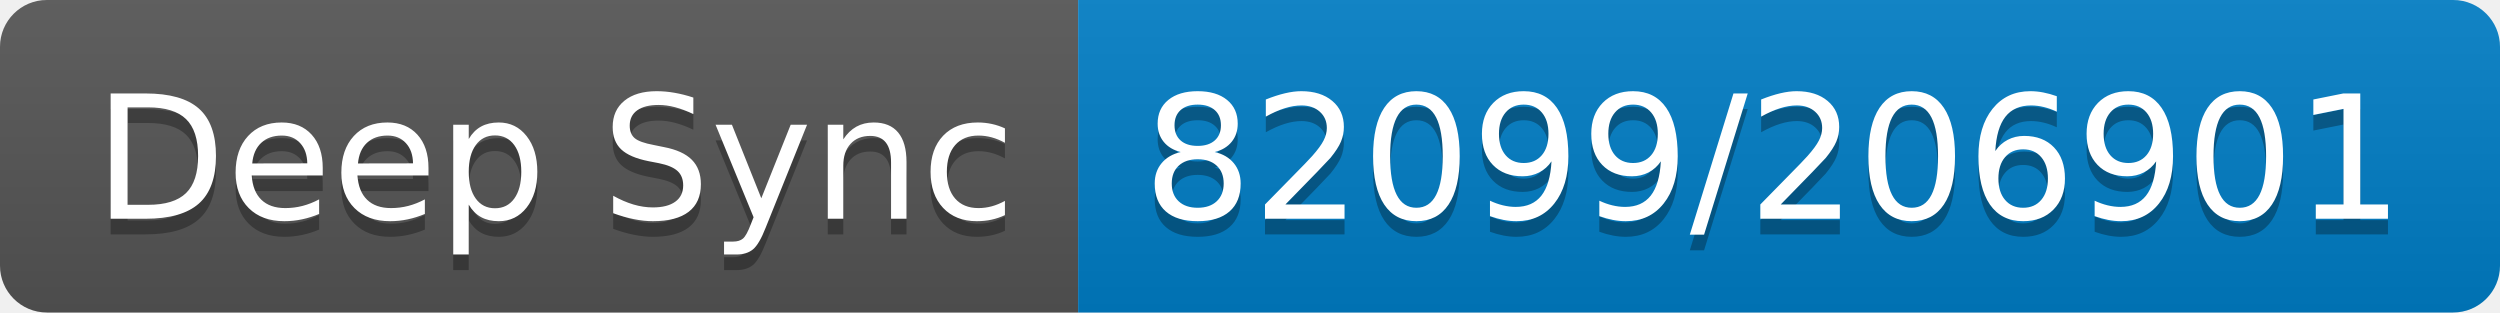
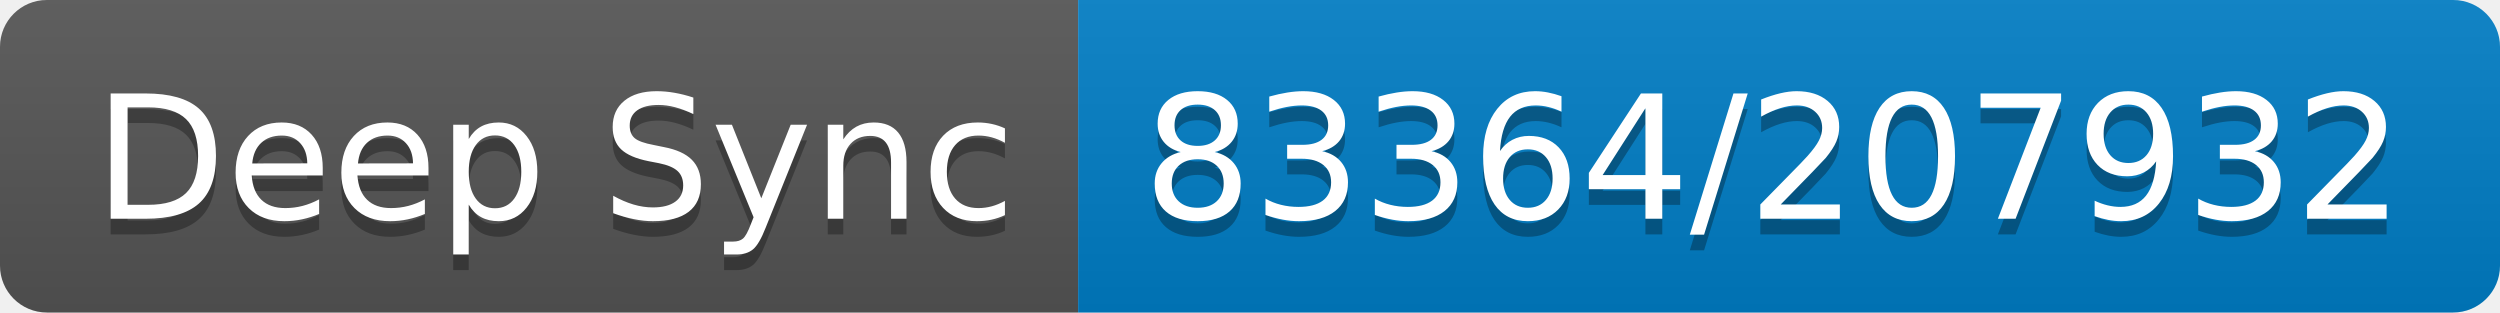
- <svg xmlns="http://www.w3.org/2000/svg" width="160" height="20" role="img" aria-label="Deep Sync: 82099/206901">
+ <svg xmlns="http://www.w3.org/2000/svg" width="160" height="20" role="img" aria-label="Deep Sync: 83364/207932">
  <linearGradient id="s" x2="0" y2="100%">
    <stop offset="0" stop-color="#bbb" stop-opacity=".1" />
    <stop offset="1" stop-opacity=".1" />
  </linearGradient>
  <clipPath id="r">
    <rect width="160" height="20" rx="3" fill="#fff" />
  </clipPath>
  <g clip-path="url(#r)">
    <rect width="69" height="20" fill="#555" />
    <rect x="69" width="91" height="20" fill="#007ec6" />
    <rect width="160" height="20" fill="url(#s)" />
  </g>
  <g fill="#fff" text-anchor="middle" font-family="Verdana,Geneva,DejaVu Sans,sans-serif" text-rendering="geometricPrecision" font-size="110">
    <text aria-hidden="true" x="355" y="150" fill="#010101" fill-opacity=".3" transform="scale(.1)" textLength="590">Deep Sync</text>
    <text x="355" y="140" transform="scale(.1)" fill="#fff" textLength="590">Deep Sync</text>
-     <text aria-hidden="true" x="1135" y="150" fill="#010101" fill-opacity=".3" transform="scale(.1)" textLength="810">82099/206901</text>
-     <text x="1135" y="140" transform="scale(.1)" fill="#fff" textLength="810">82099/206901</text>
+     <text aria-hidden="true" x="1135" y="150" fill="#010101" fill-opacity=".3" transform="scale(.1)" textLength="810">83364/207932</text>
+     <text x="1135" y="140" transform="scale(.1)" fill="#fff" textLength="810">83364/207932</text>
  </g>
</svg>
